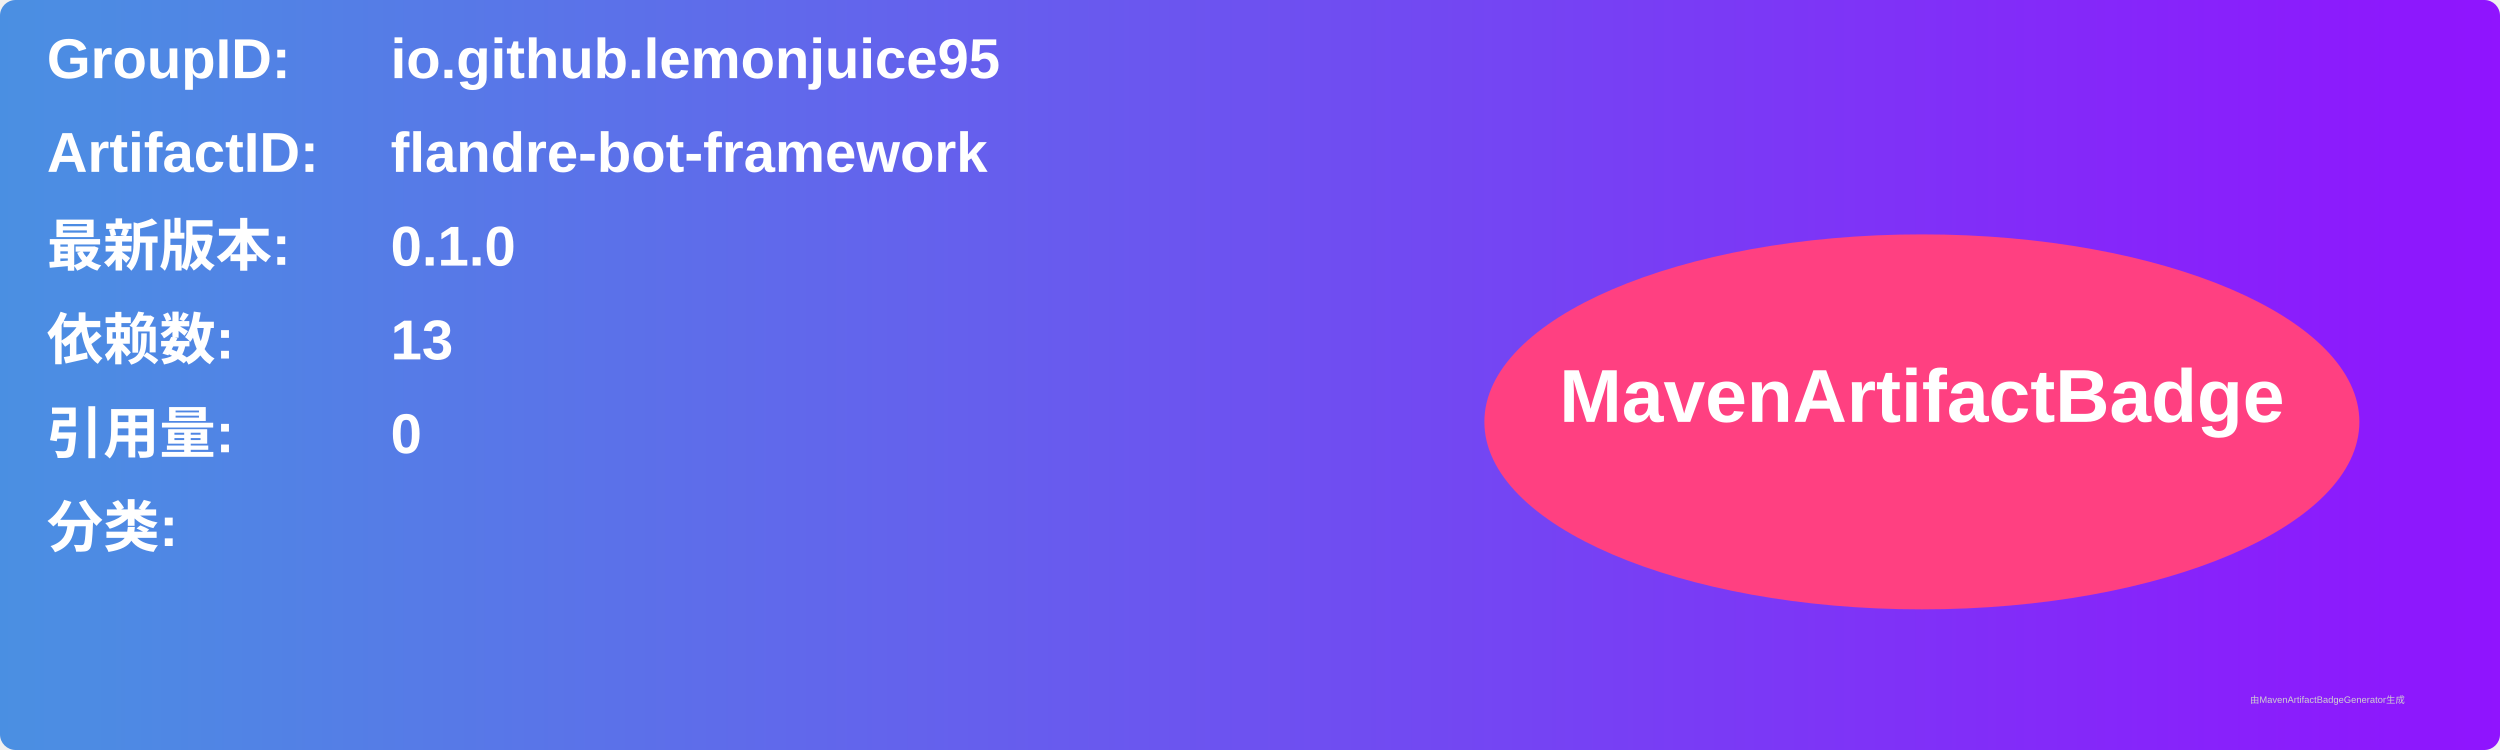
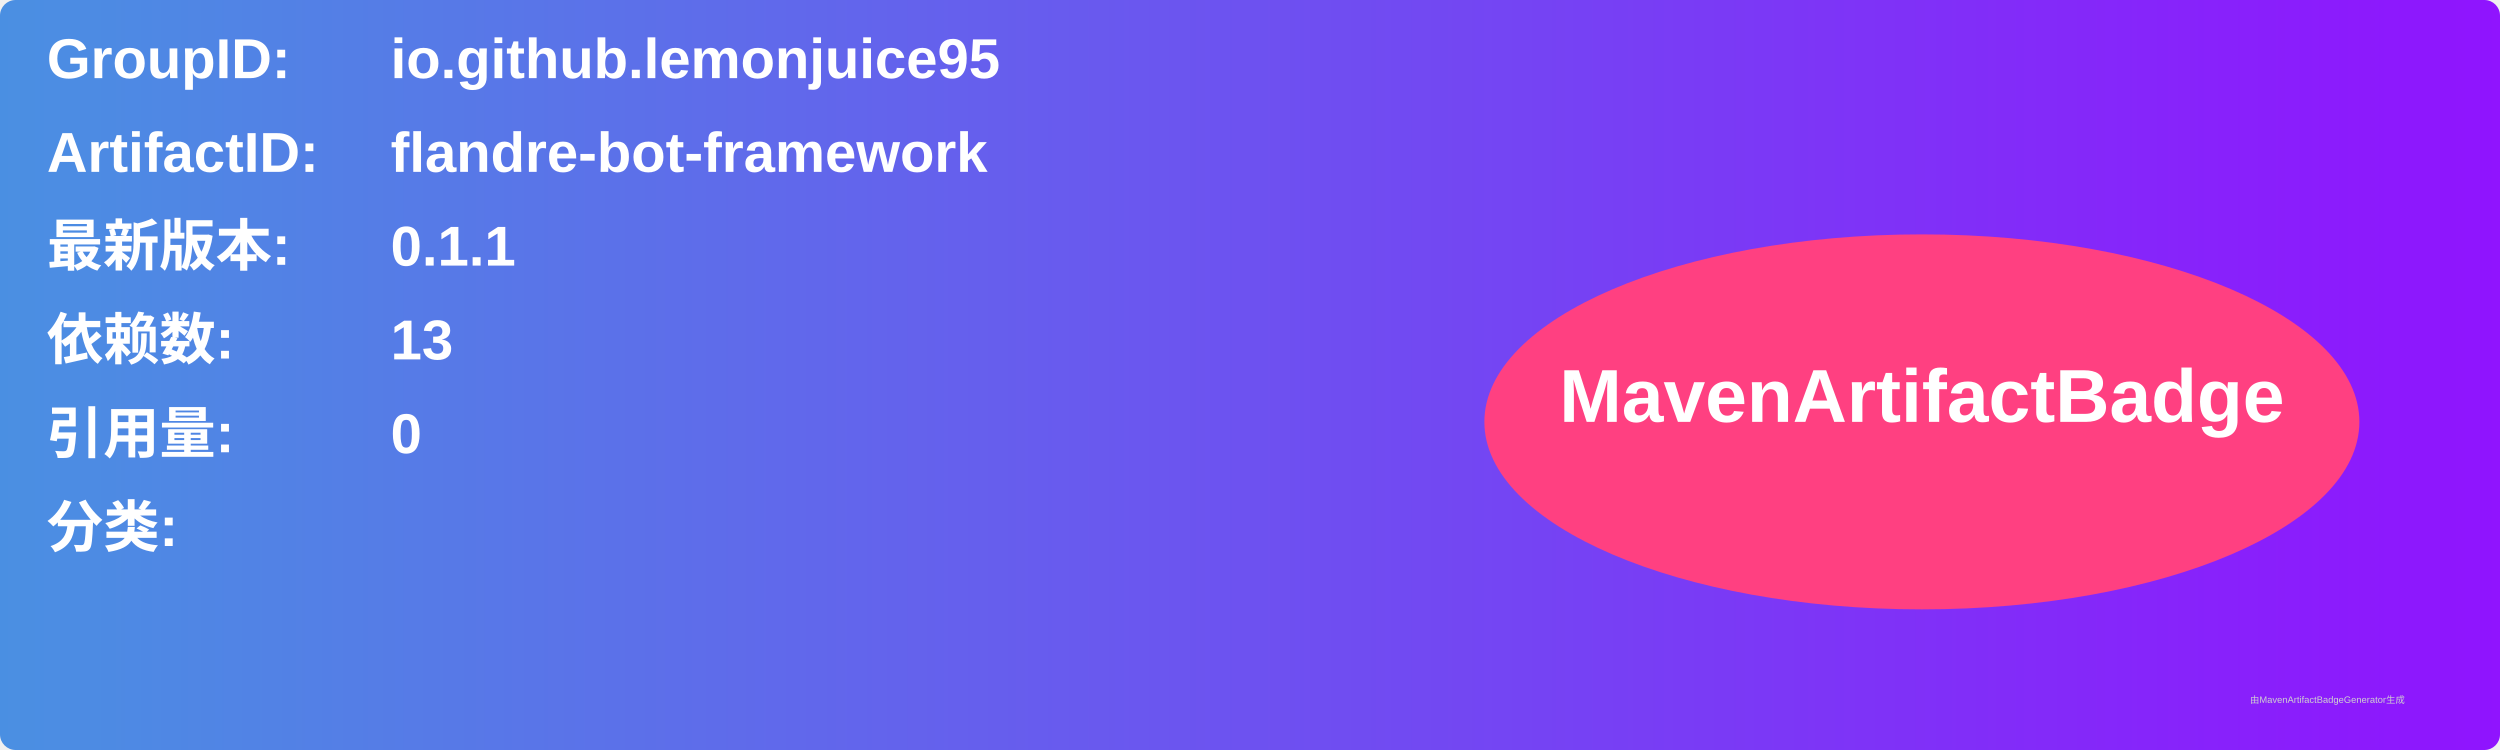
<svg xmlns="http://www.w3.org/2000/svg" width="800" height="240" viewBox="0 0 800 240">
  <linearGradient id="grad" x1="0%" y1="0%" x2="100%" y2="0%">
    <stop offset="0%" stop-color="#4a90e2" />
    <stop offset="100%" stop-color="#9013fe" />
  </linearGradient>
  <rect width="100%" height="100%" rx="5" ry="5" fill="url(#grad)" />
  <g transform="translate(15, 15)">
    <text x="0" y="10" font-family="Arial" font-size="18" fill="white" font-weight="bold" width="260">GroupID:</text>
    <text x="110" y="10" font-family="Arial" font-size="18" fill="white" font-weight="bold" width="460">io.github.lemonjuice95</text>
    <text x="0" y="40" font-family="Arial" font-size="18" fill="white" font-weight="bold" width="260">ArtifactID:</text>
    <text x="110" y="40" font-family="Arial" font-size="18" fill="white" font-weight="bold" width="460">flandre-bot-framework</text>
    <text x="0" y="70" font-family="Arial" font-size="18" fill="white" font-weight="bold">最新版本:</text>
    <text x="110" y="70" font-family="Arial" font-size="18" fill="white" font-weight="bold">
-       <tspan font-weight="bold">0.1.0</tspan>
+       <tspan font-weight="bold">0.1.1</tspan>
    </text>
    <text x="0" y="100" font-family="Arial" font-size="18" fill="white" font-weight="bold">依赖数: </text>
    <text x="110" y="100" font-family="Arial" font-size="18" fill="white">
      <tspan font-weight="bold">13</tspan>
    </text>
    <text x="0" y="130" font-family="Arial" font-size="18" fill="white" font-weight="bold">引用量: </text>
    <text x="110" y="130" font-family="Arial" font-size="18" fill="white">
      <tspan font-weight="bold">0</tspan>
    </text>
    <text x="0" y="160" font-family="Arial" font-size="18" fill="white" font-weight="bold">分类:</text>
    <text x="10" y="190" font-family="Arial" font-size="10" fill="white">
      <tspan font-weight="bold" />
    </text>
    <ellipse cx="600" cy="120" rx="140" ry="60" fill="#ff4081" />
    <text x="600" y="120" text-anchor="middle" font-family="Arial" font-size="24" fill="white" font-weight="bold">MavenArtifactBadge</text>
  </g>
  <text x="720" y="225" font-family="Arial" font-size="3" fill="#d0d0d0">由MavenArtifactBadgeGenerator生成</text>
</svg>
